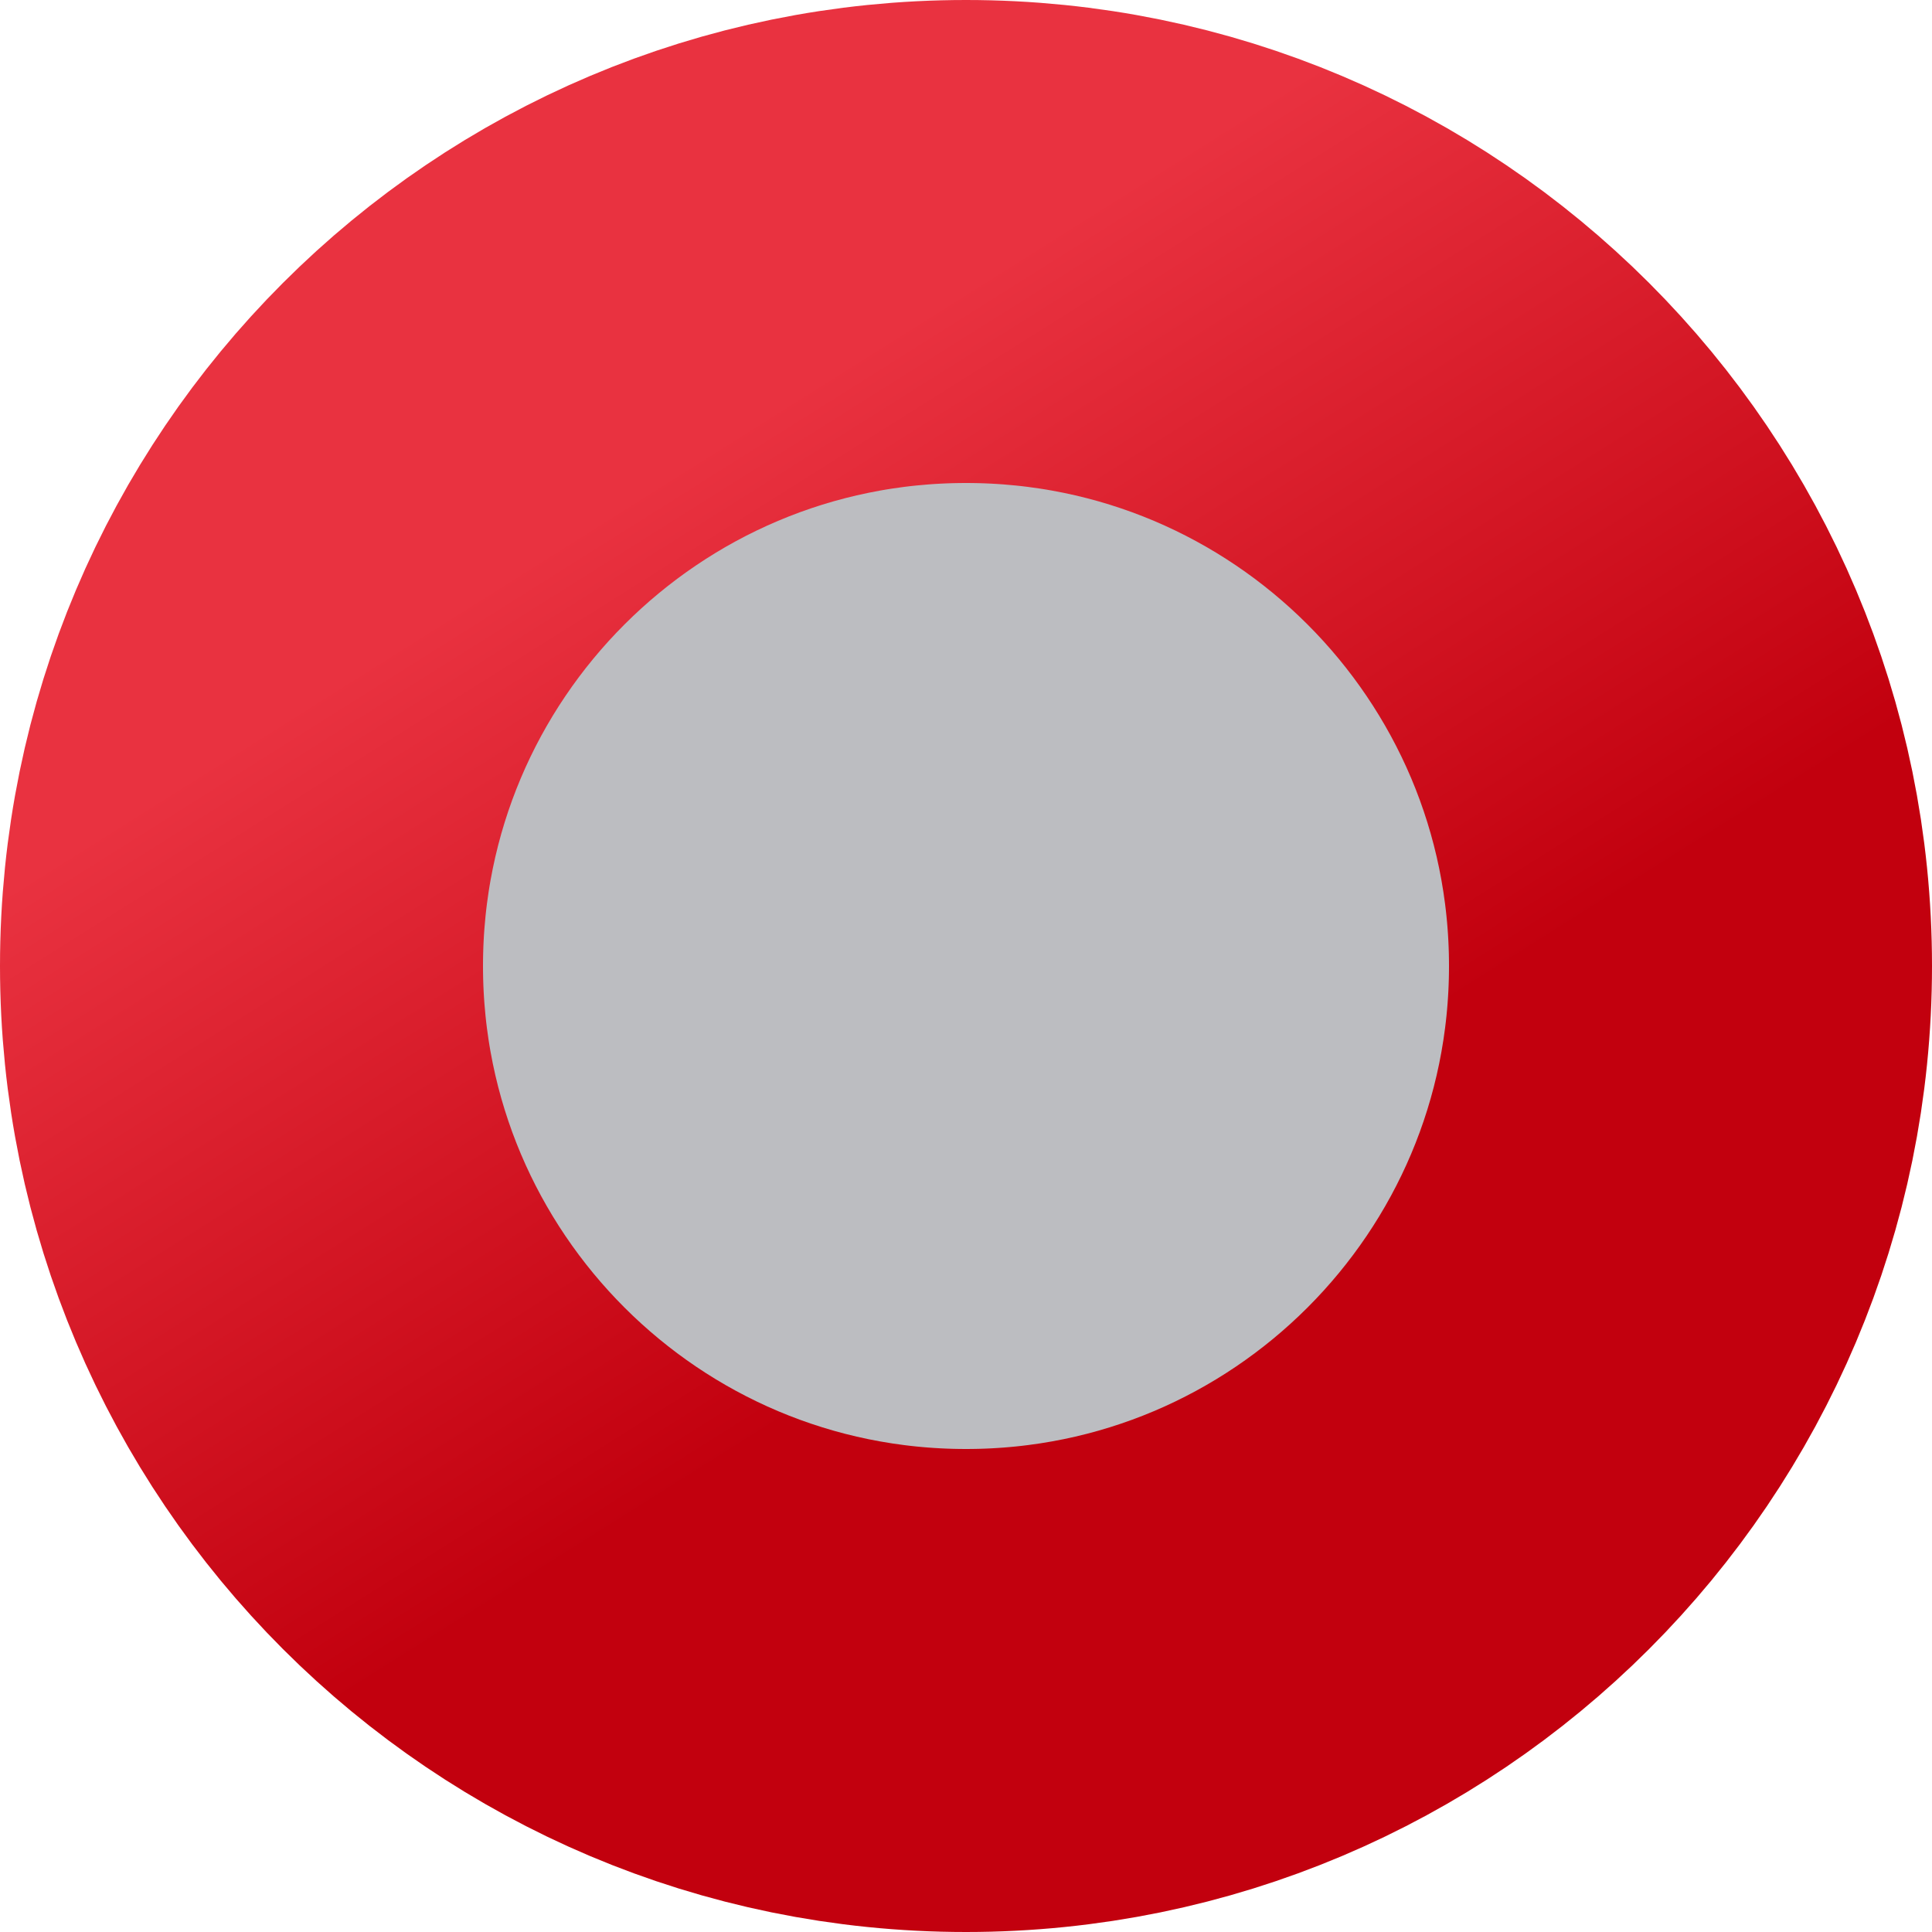
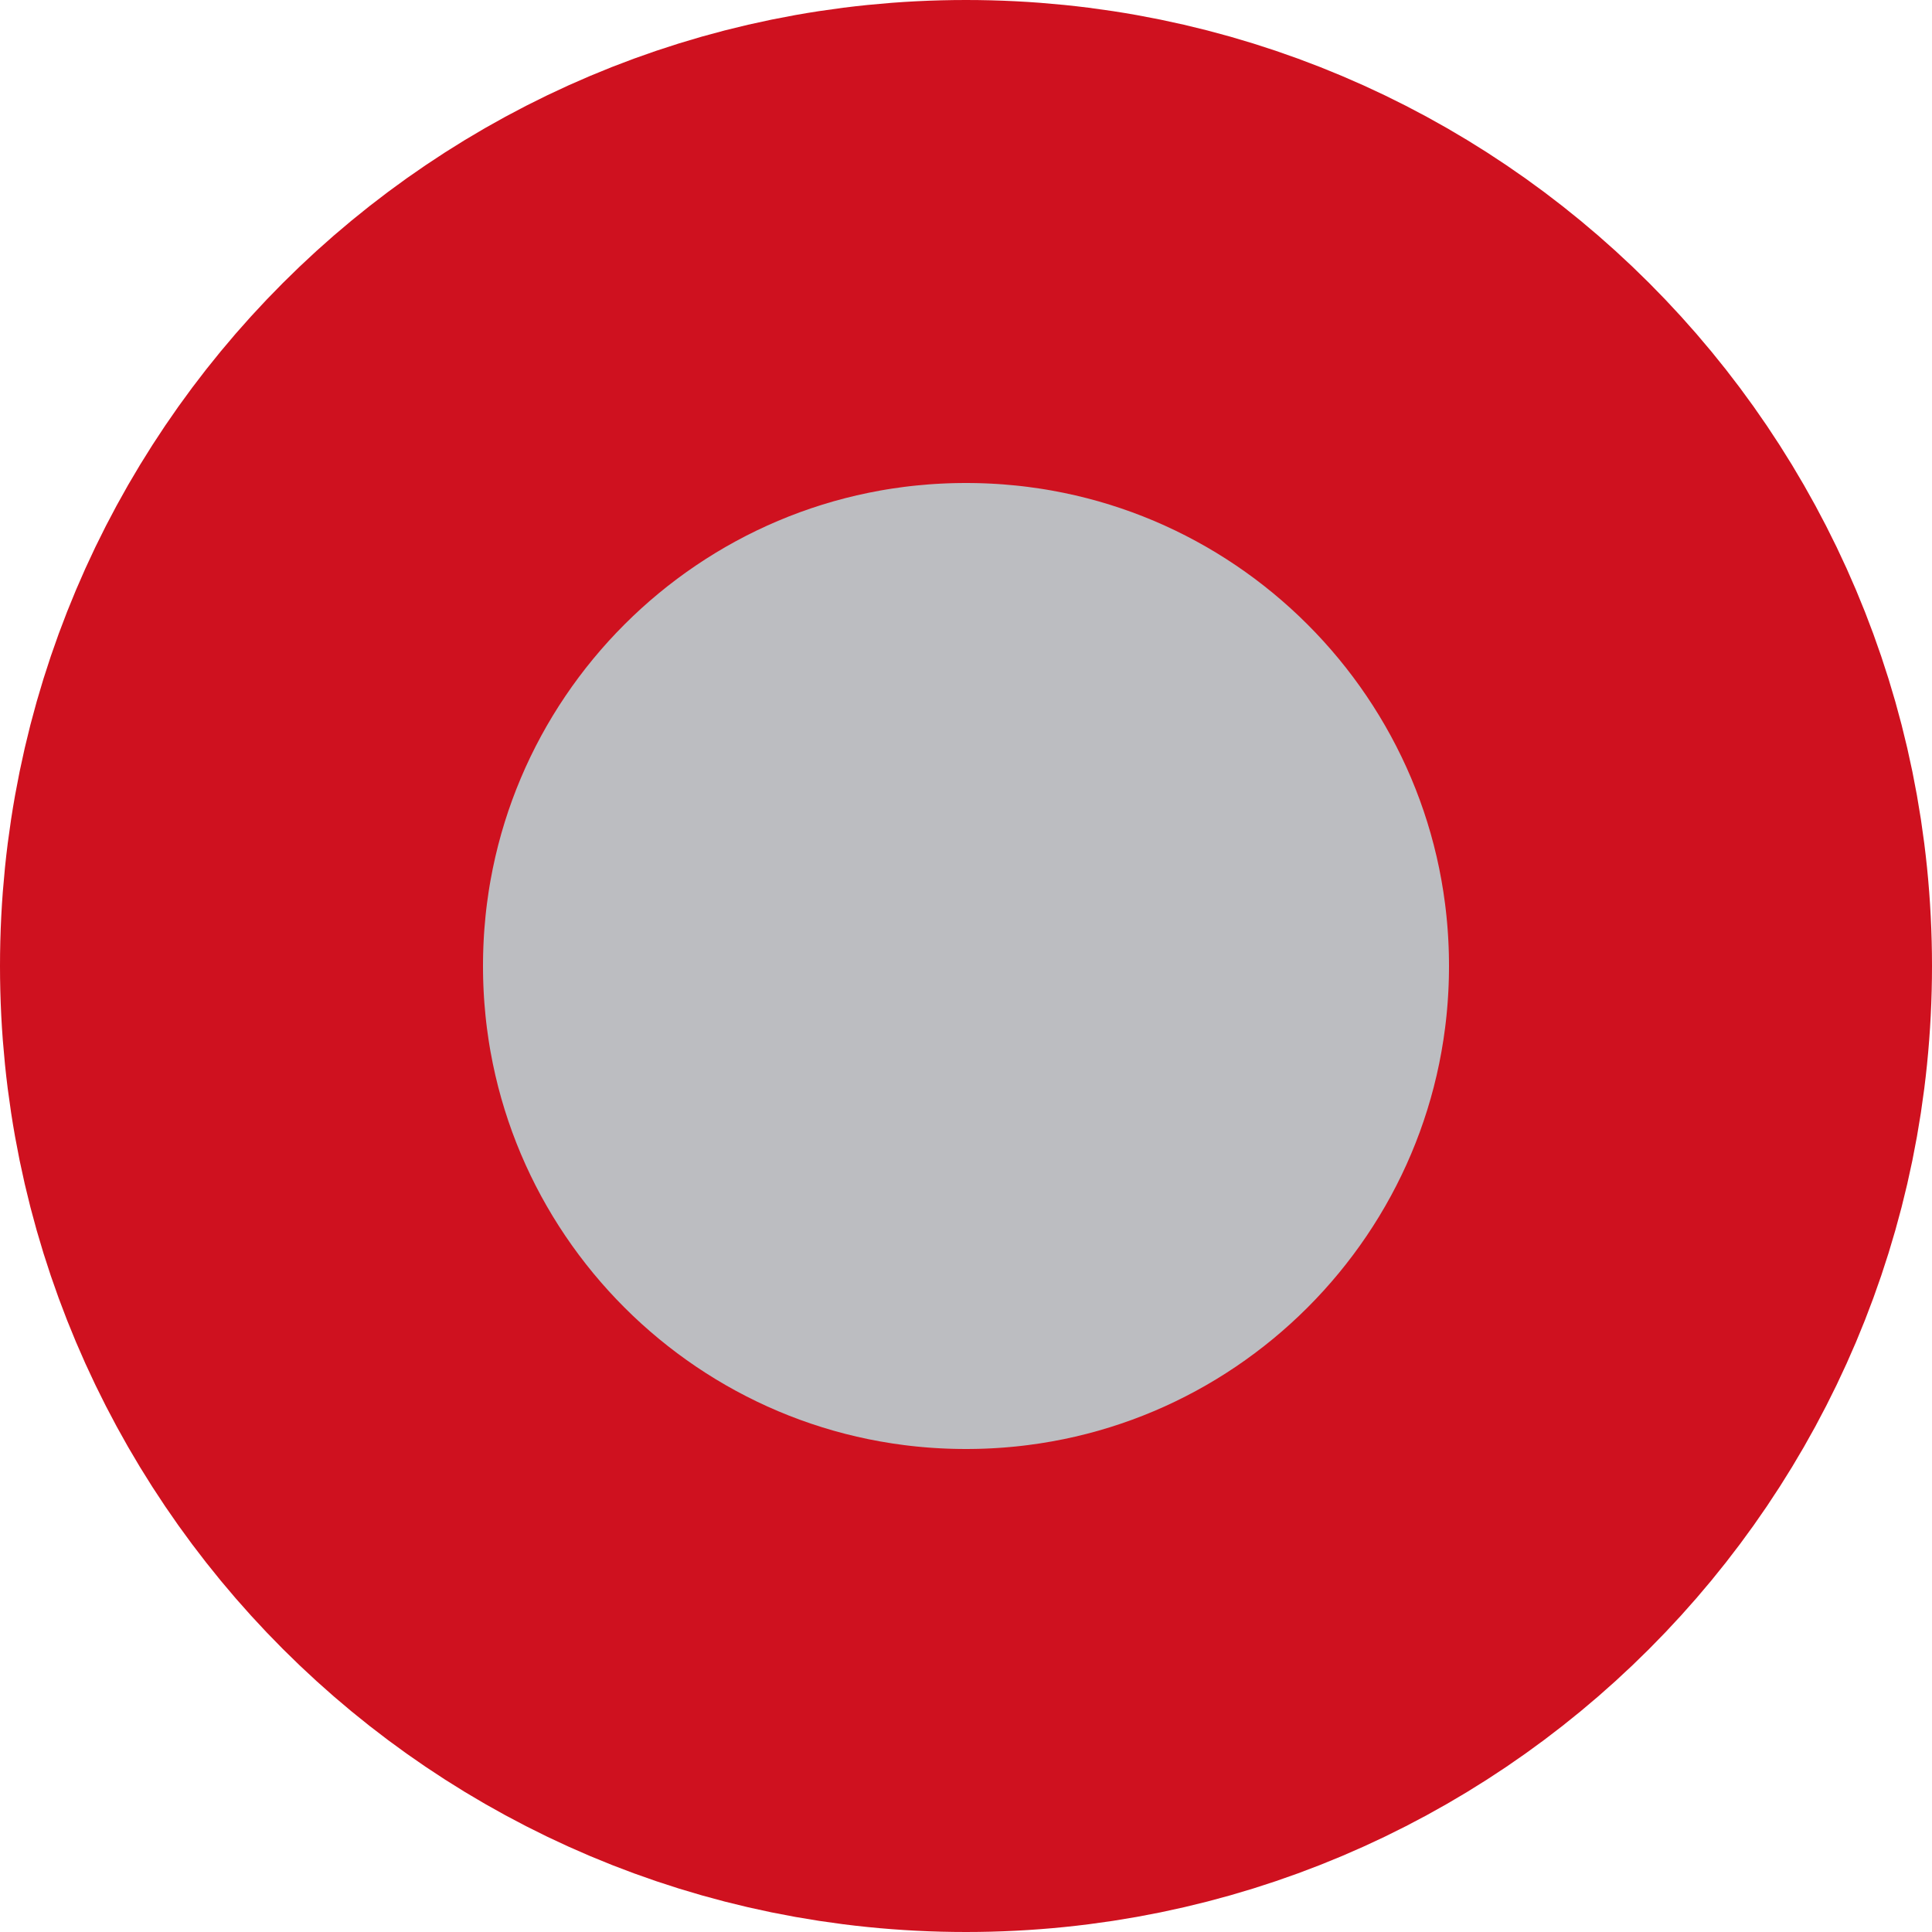
<svg xmlns="http://www.w3.org/2000/svg" width="16" height="16" viewBox="0 0 16 16" fill="none">
-   <circle cx="8" cy="8" r="6" fill="#BCBDC1" stroke="url(#paint0_linear_7232_1805)" stroke-width="4" />
-   <defs>
-     <linearGradient id="paint0_linear_7232_1805" x1="5.003" y1="4.253" x2="8.826" y2="10.328" gradientUnits="userSpaceOnUse">
-       <stop stop-color="#E93240" />
-       <stop offset="1" stop-color="#C2000E" />
-     </linearGradient>
-   </defs>
+   <circle cx="8" cy="8" r="6" fill="#BCBDC1" stroke="#CF111F" stroke-width="4" />
</svg>
